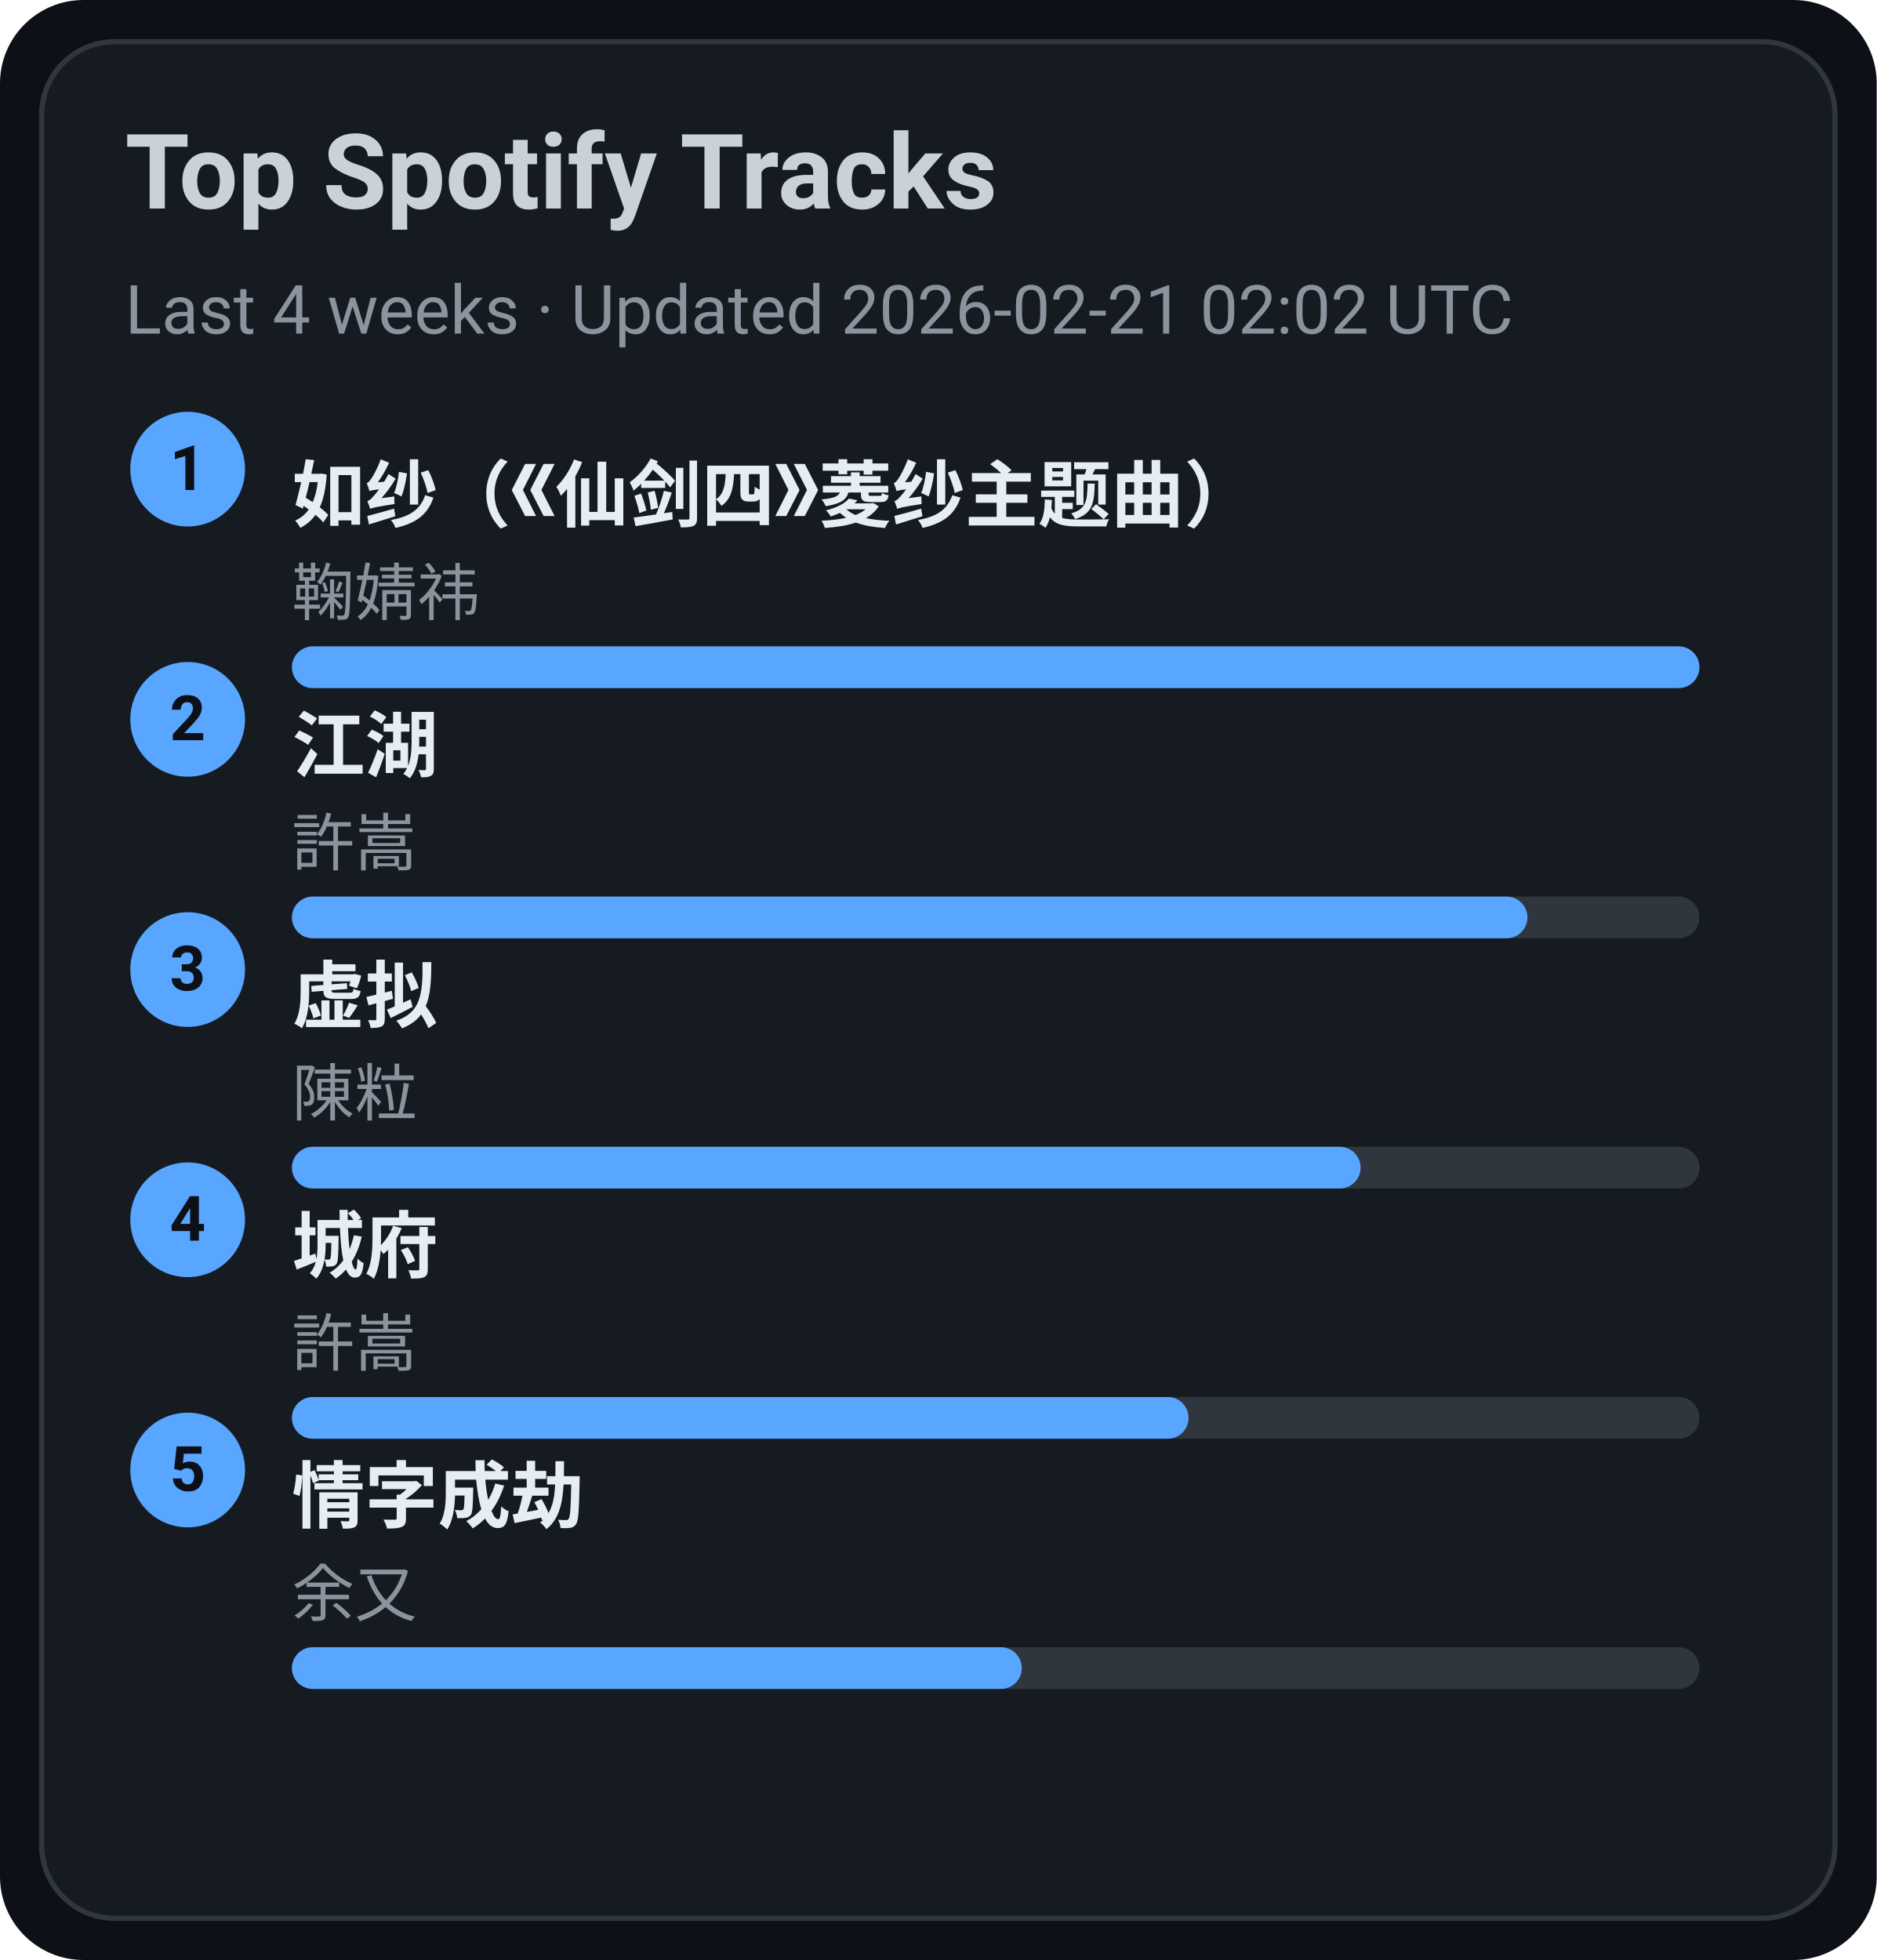
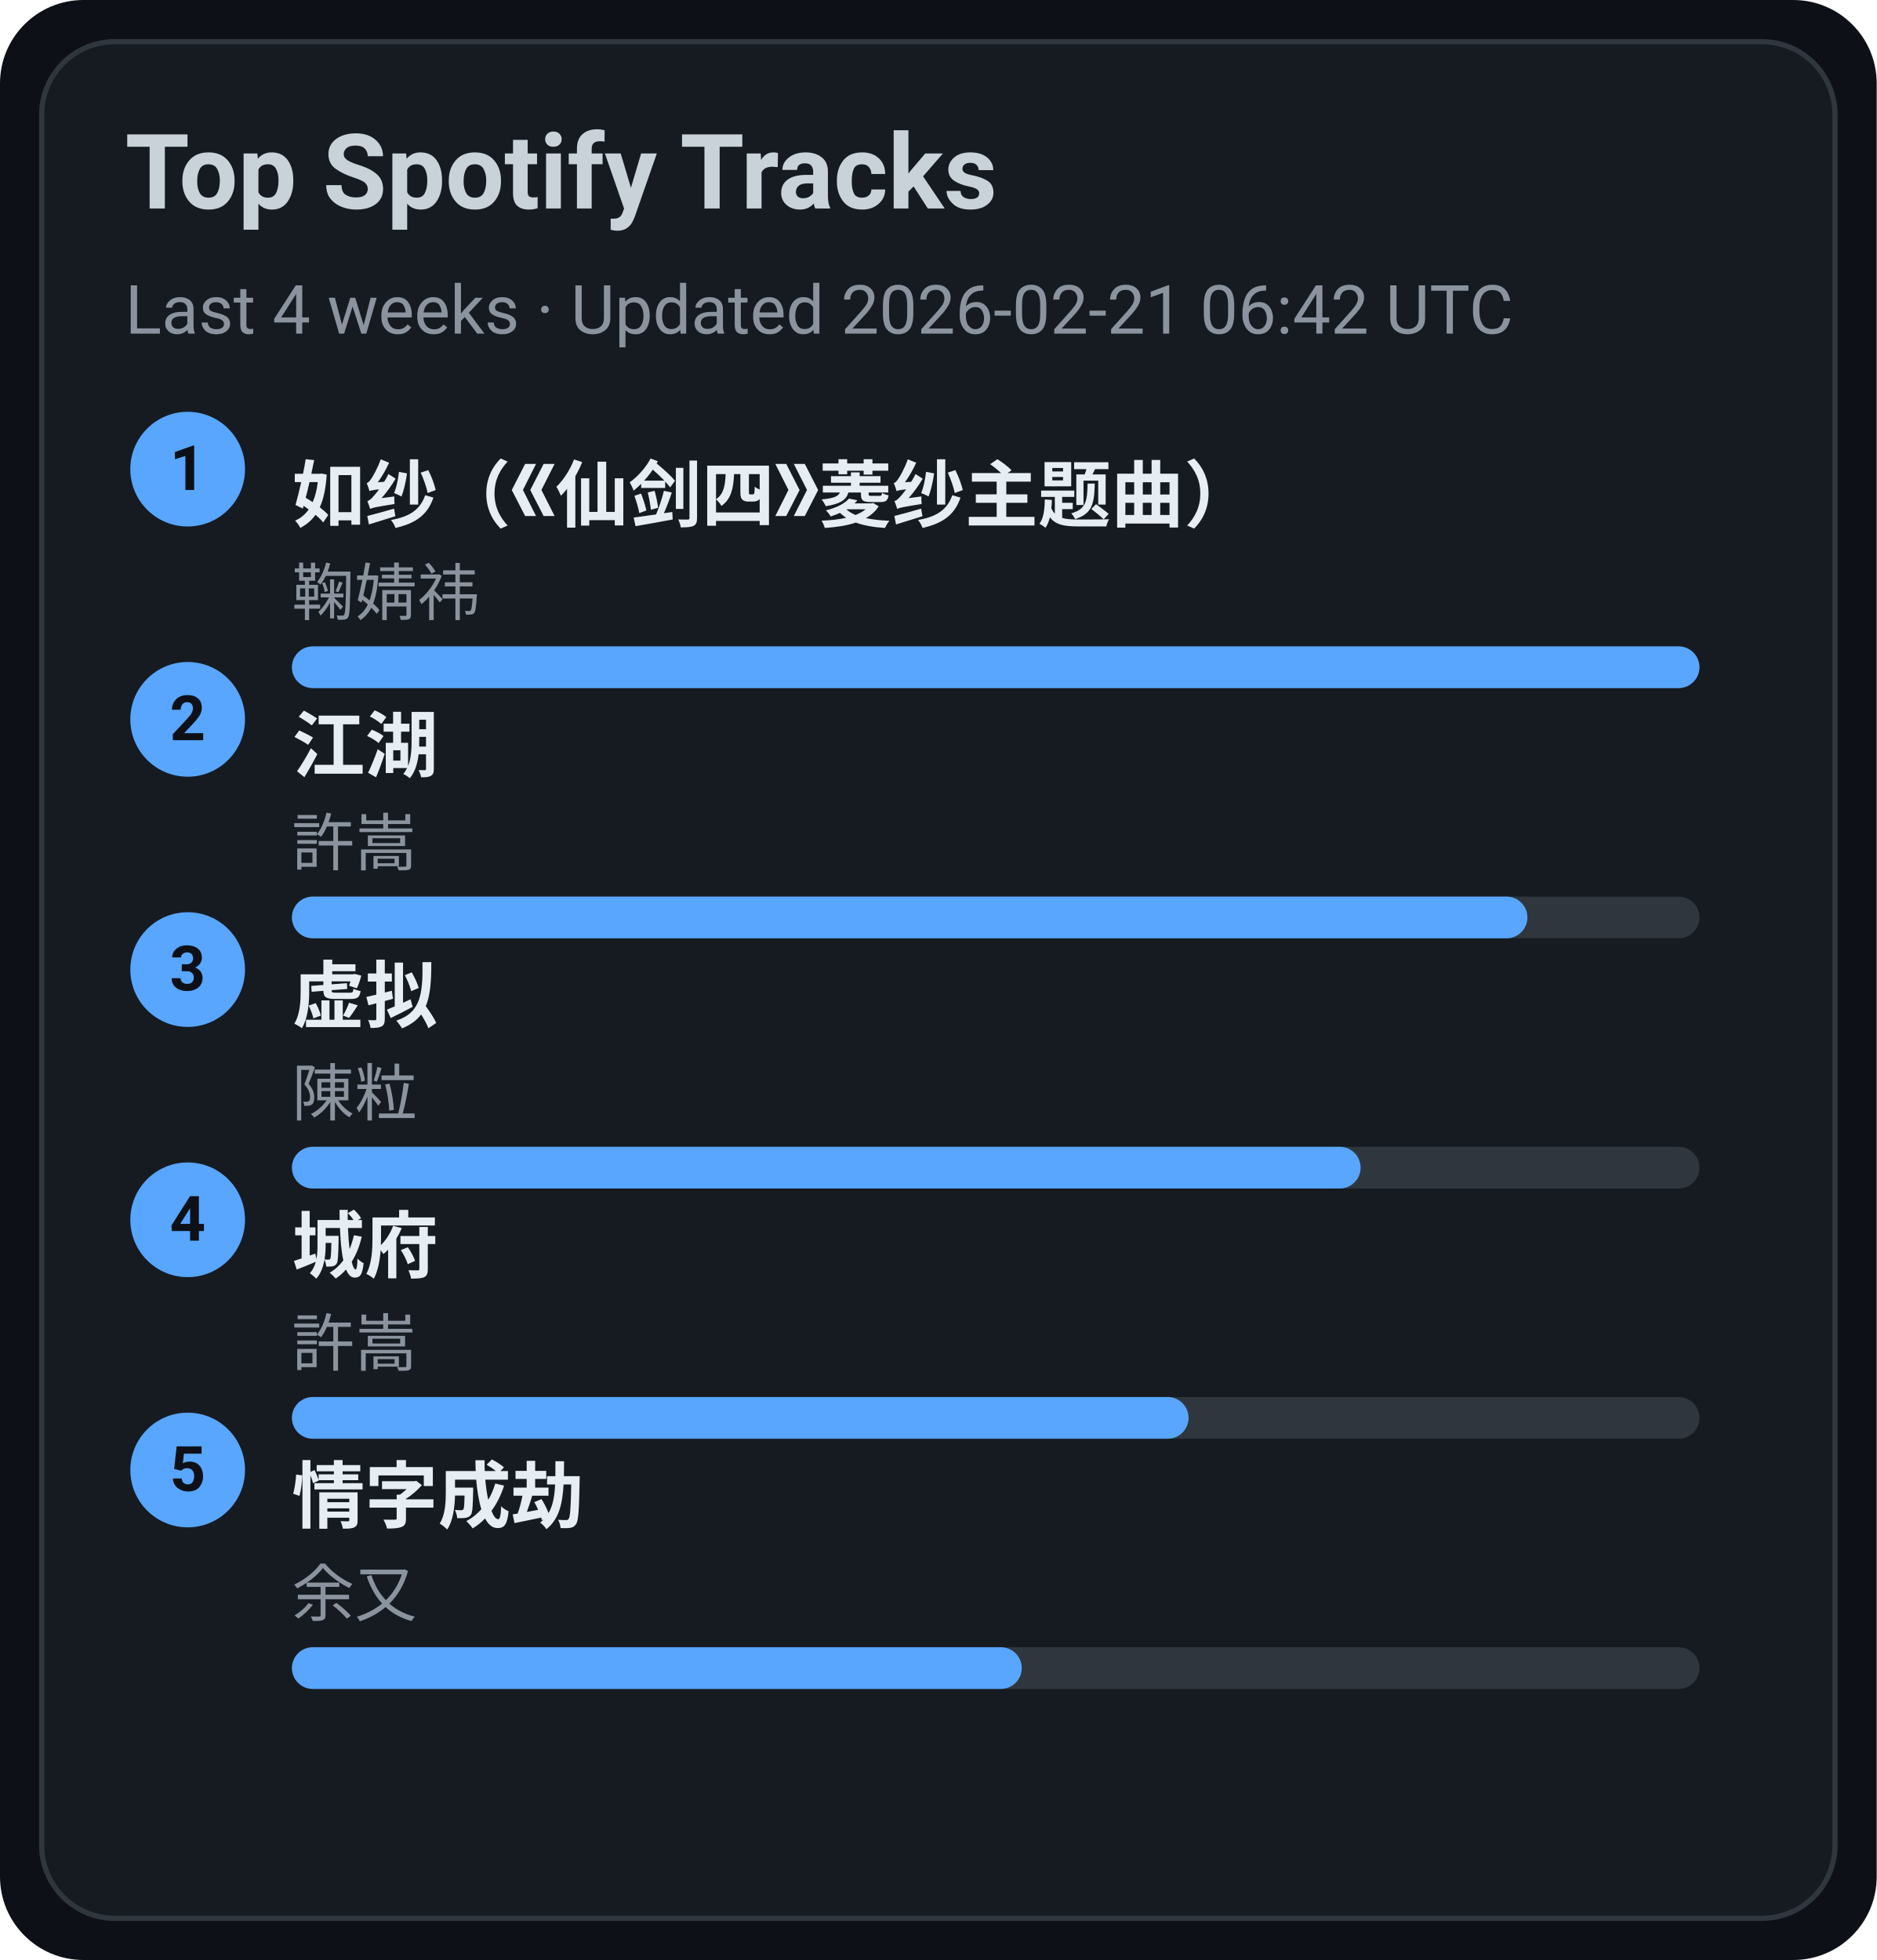
<svg xmlns="http://www.w3.org/2000/svg" width="360" height="376" viewBox="0 0 360 376">
  <style>text{font-family:-apple-system,BlinkMacSystemFont,Segoe UI,Roboto,Ubuntu,Helvetica Neue,Arial,Noto Sans,sans-serif}</style>
  <rect width="360" height="376" rx="16" fill="#0d1117" />
  <rect x="8" y="8" width="344" height="360" rx="14" fill="#161b22" stroke="#30363d" />
  <text x="24" y="40" font-size="20" fill="#c9d1d9" font-weight="600">Top Spotify Tracks</text>
-   <text x="24" y="64" font-size="13" fill="#8b949e">Last 4 weeks · Updated 2026-02-21 02:02 UTC</text>
+   <text x="24" y="64" font-size="13" fill="#8b949e">Last 4 weeks · Updated 2026-02-21 06:42 UTC</text>
  <circle cx="36" cy="90" r="11" fill="#58a6ff" />
  <text x="36" y="94" text-anchor="middle" font-size="12" fill="#0d1117" font-weight="700">1</text>
  <a href="https://open.spotify.com/track/69FUNgvEVkNbHq43lgvdme" target="_blank" rel="noopener noreferrer">
    <text x="56" y="100" font-size="14" fill="#e6edf3" font-weight="600">如纱（《仙剑四》菱纱主题曲）</text>
  </a>
  <text x="56" y="118" font-size="12" fill="#8b949e">鞠婧祎</text>
  <rect x="56" y="124" width="270" height="8" rx="4" fill="#30363d" />
  <rect x="56" y="124" width="270" height="8" rx="4" fill="#58a6ff" />
  <circle cx="36" cy="138" r="11" fill="#58a6ff" />
  <text x="36" y="142" text-anchor="middle" font-size="12" fill="#0d1117" font-weight="700">2</text>
  <a href="https://open.spotify.com/track/03PCdwqajii1xgp7WIozzC" target="_blank" rel="noopener noreferrer">
    <text x="56" y="148" font-size="14" fill="#e6edf3" font-weight="600">江湖</text>
  </a>
  <text x="56" y="166" font-size="12" fill="#8b949e">許嵩</text>
  <rect x="56" y="172" width="270" height="8" rx="4" fill="#30363d" />
  <rect x="56" y="172" width="237" height="8" rx="4" fill="#58a6ff" />
  <circle cx="36" cy="186" r="11" fill="#58a6ff" />
  <text x="36" y="190" text-anchor="middle" font-size="12" fill="#0d1117" font-weight="700">3</text>
  <a href="https://open.spotify.com/track/5l9sg05BhpfsdLfRvjGsAf" target="_blank" rel="noopener noreferrer">
    <text x="56" y="196" font-size="14" fill="#e6edf3" font-weight="600">虚拟</text>
  </a>
  <text x="56" y="214" font-size="12" fill="#8b949e">陳粒</text>
  <rect x="56" y="220" width="270" height="8" rx="4" fill="#30363d" />
  <rect x="56" y="220" width="205" height="8" rx="4" fill="#58a6ff" />
  <circle cx="36" cy="234" r="11" fill="#58a6ff" />
  <text x="36" y="238" text-anchor="middle" font-size="12" fill="#0d1117" font-weight="700">4</text>
  <a href="https://open.spotify.com/track/4AmlSf7hye0QVpnHCcEoEw" target="_blank" rel="noopener noreferrer">
    <text x="56" y="244" font-size="14" fill="#e6edf3" font-weight="600">城府</text>
  </a>
  <text x="56" y="262" font-size="12" fill="#8b949e">許嵩</text>
  <rect x="56" y="268" width="270" height="8" rx="4" fill="#30363d" />
  <rect x="56" y="268" width="172" height="8" rx="4" fill="#58a6ff" />
  <circle cx="36" cy="282" r="11" fill="#58a6ff" />
  <text x="36" y="286" text-anchor="middle" font-size="12" fill="#0d1117" font-weight="700">5</text>
  <a href="https://open.spotify.com/track/6PLof7Z5mvbp9im83J4m3m" target="_blank" rel="noopener noreferrer">
    <text x="56" y="292" font-size="14" fill="#e6edf3" font-weight="600">情字成劫</text>
  </a>
  <text x="56" y="310" font-size="12" fill="#8b949e">余又</text>
  <rect x="56" y="316" width="270" height="8" rx="4" fill="#30363d" />
  <rect x="56" y="316" width="140" height="8" rx="4" fill="#58a6ff" />
</svg>
